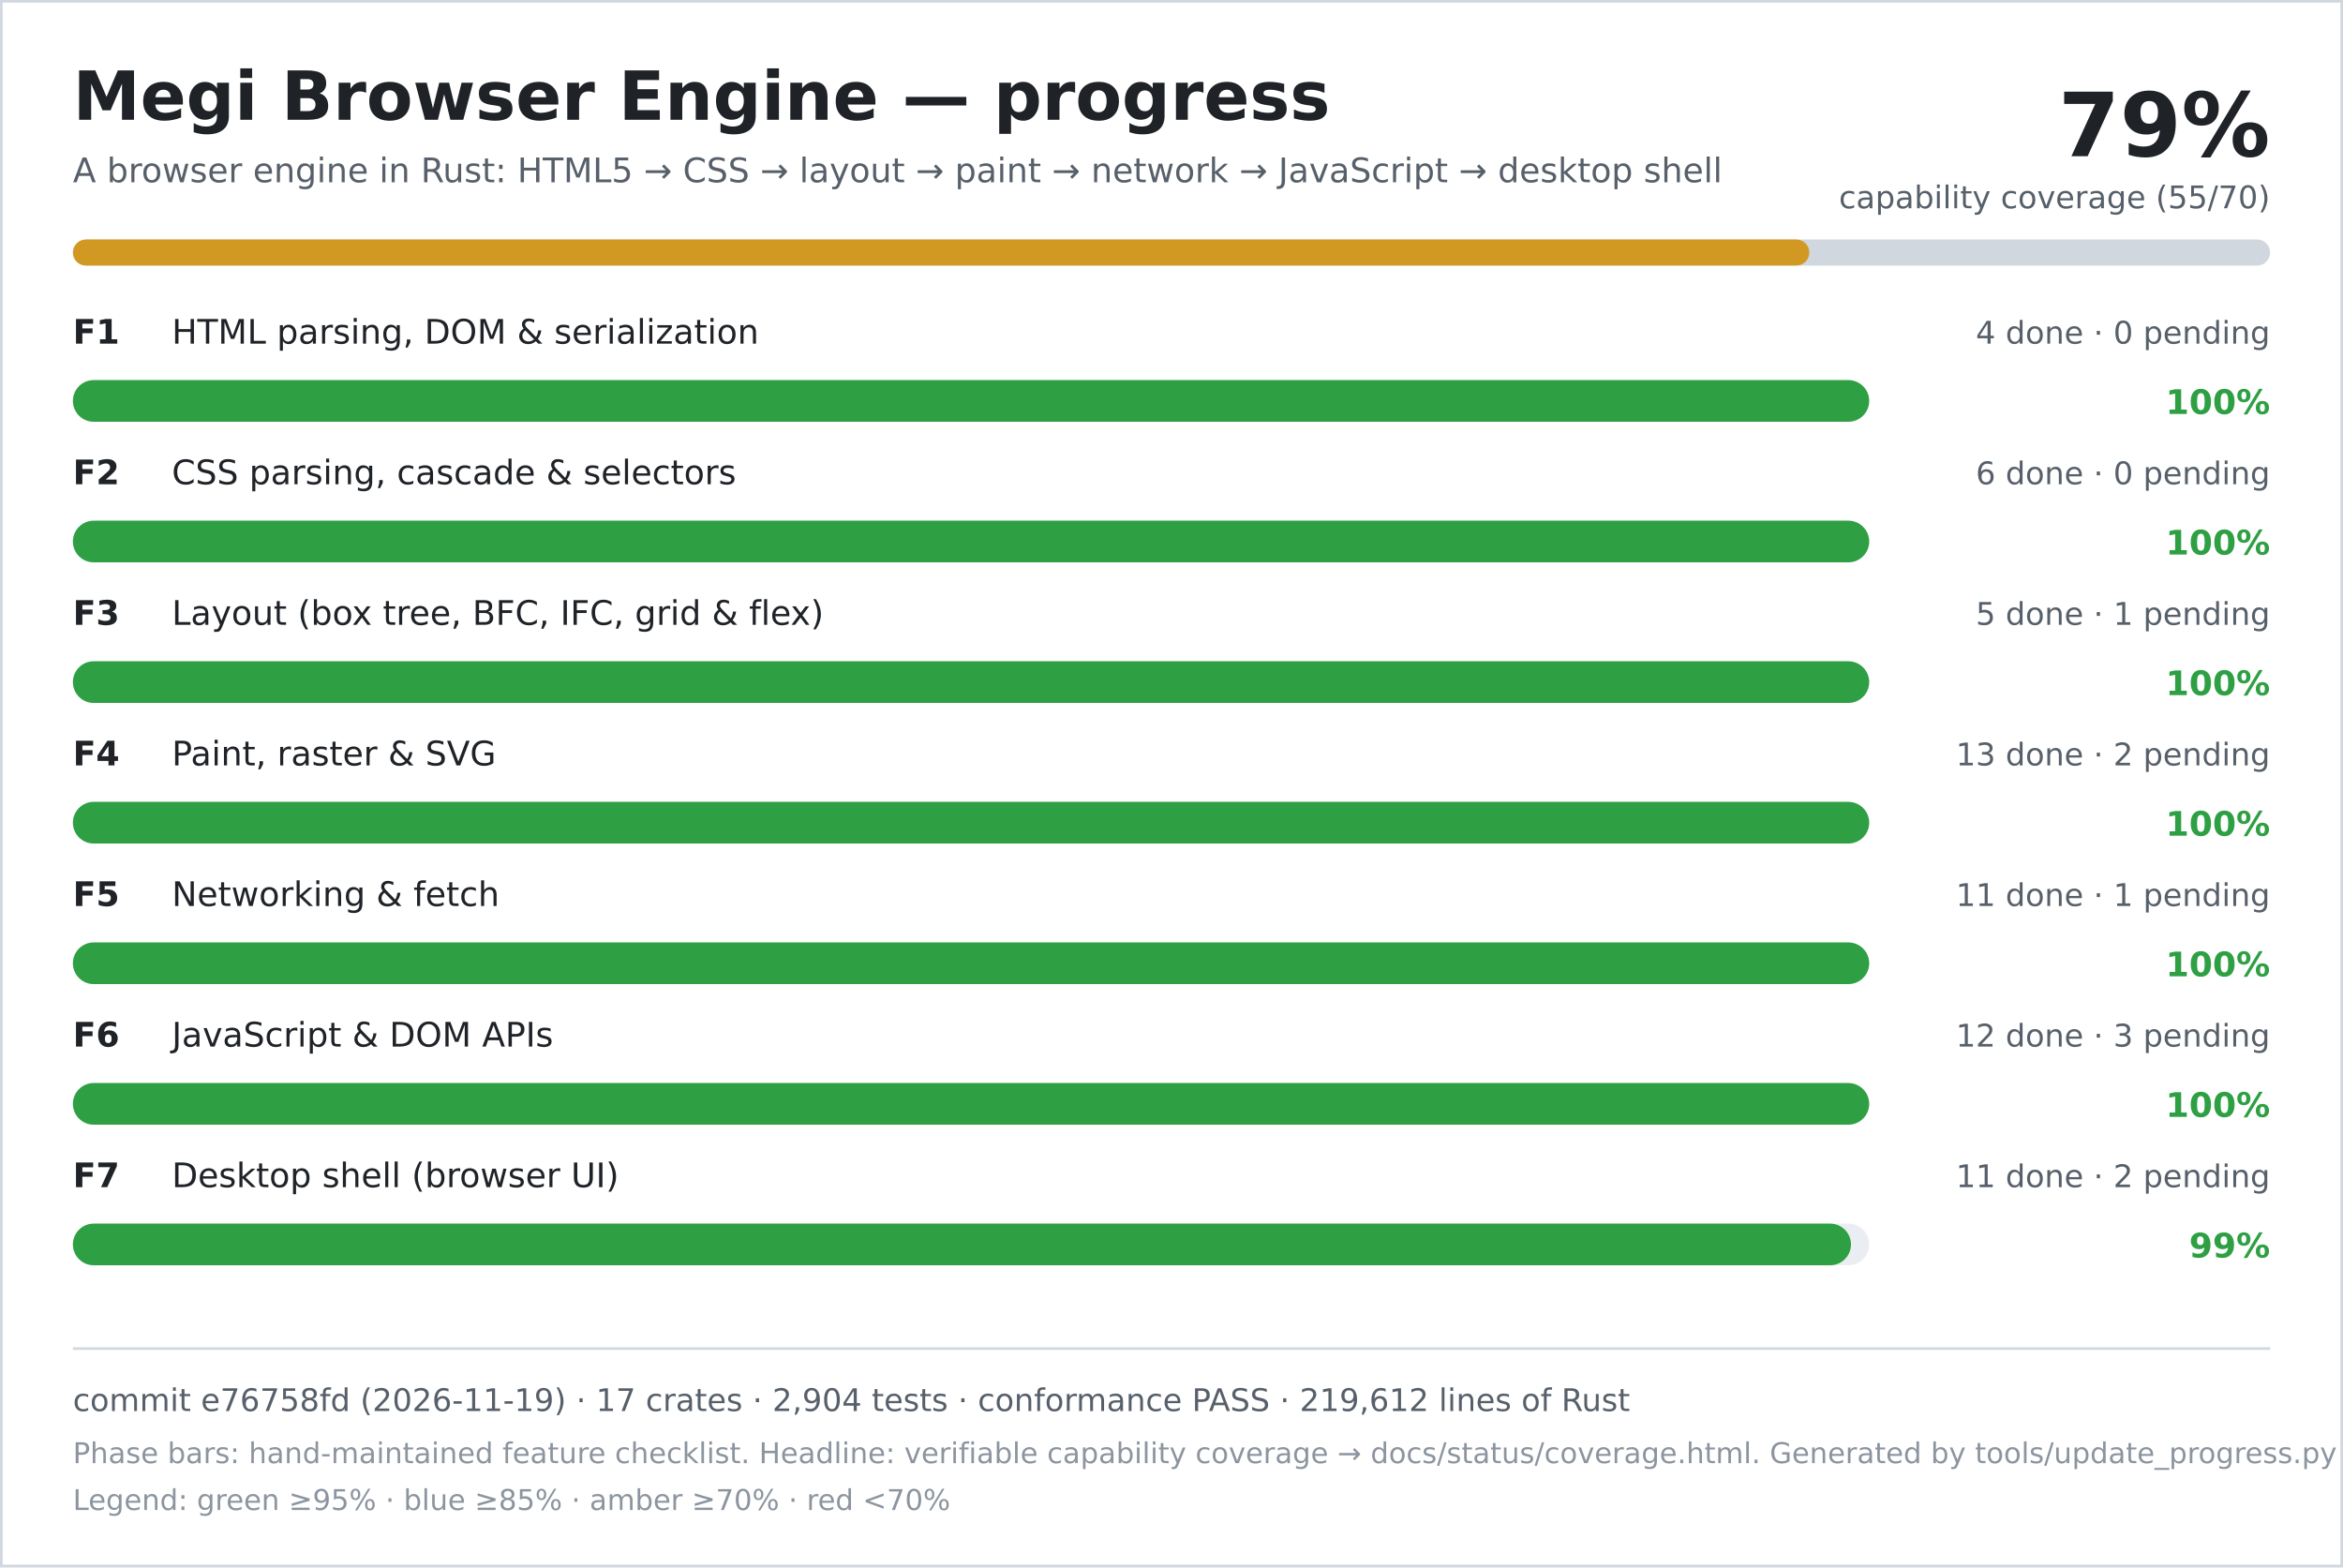
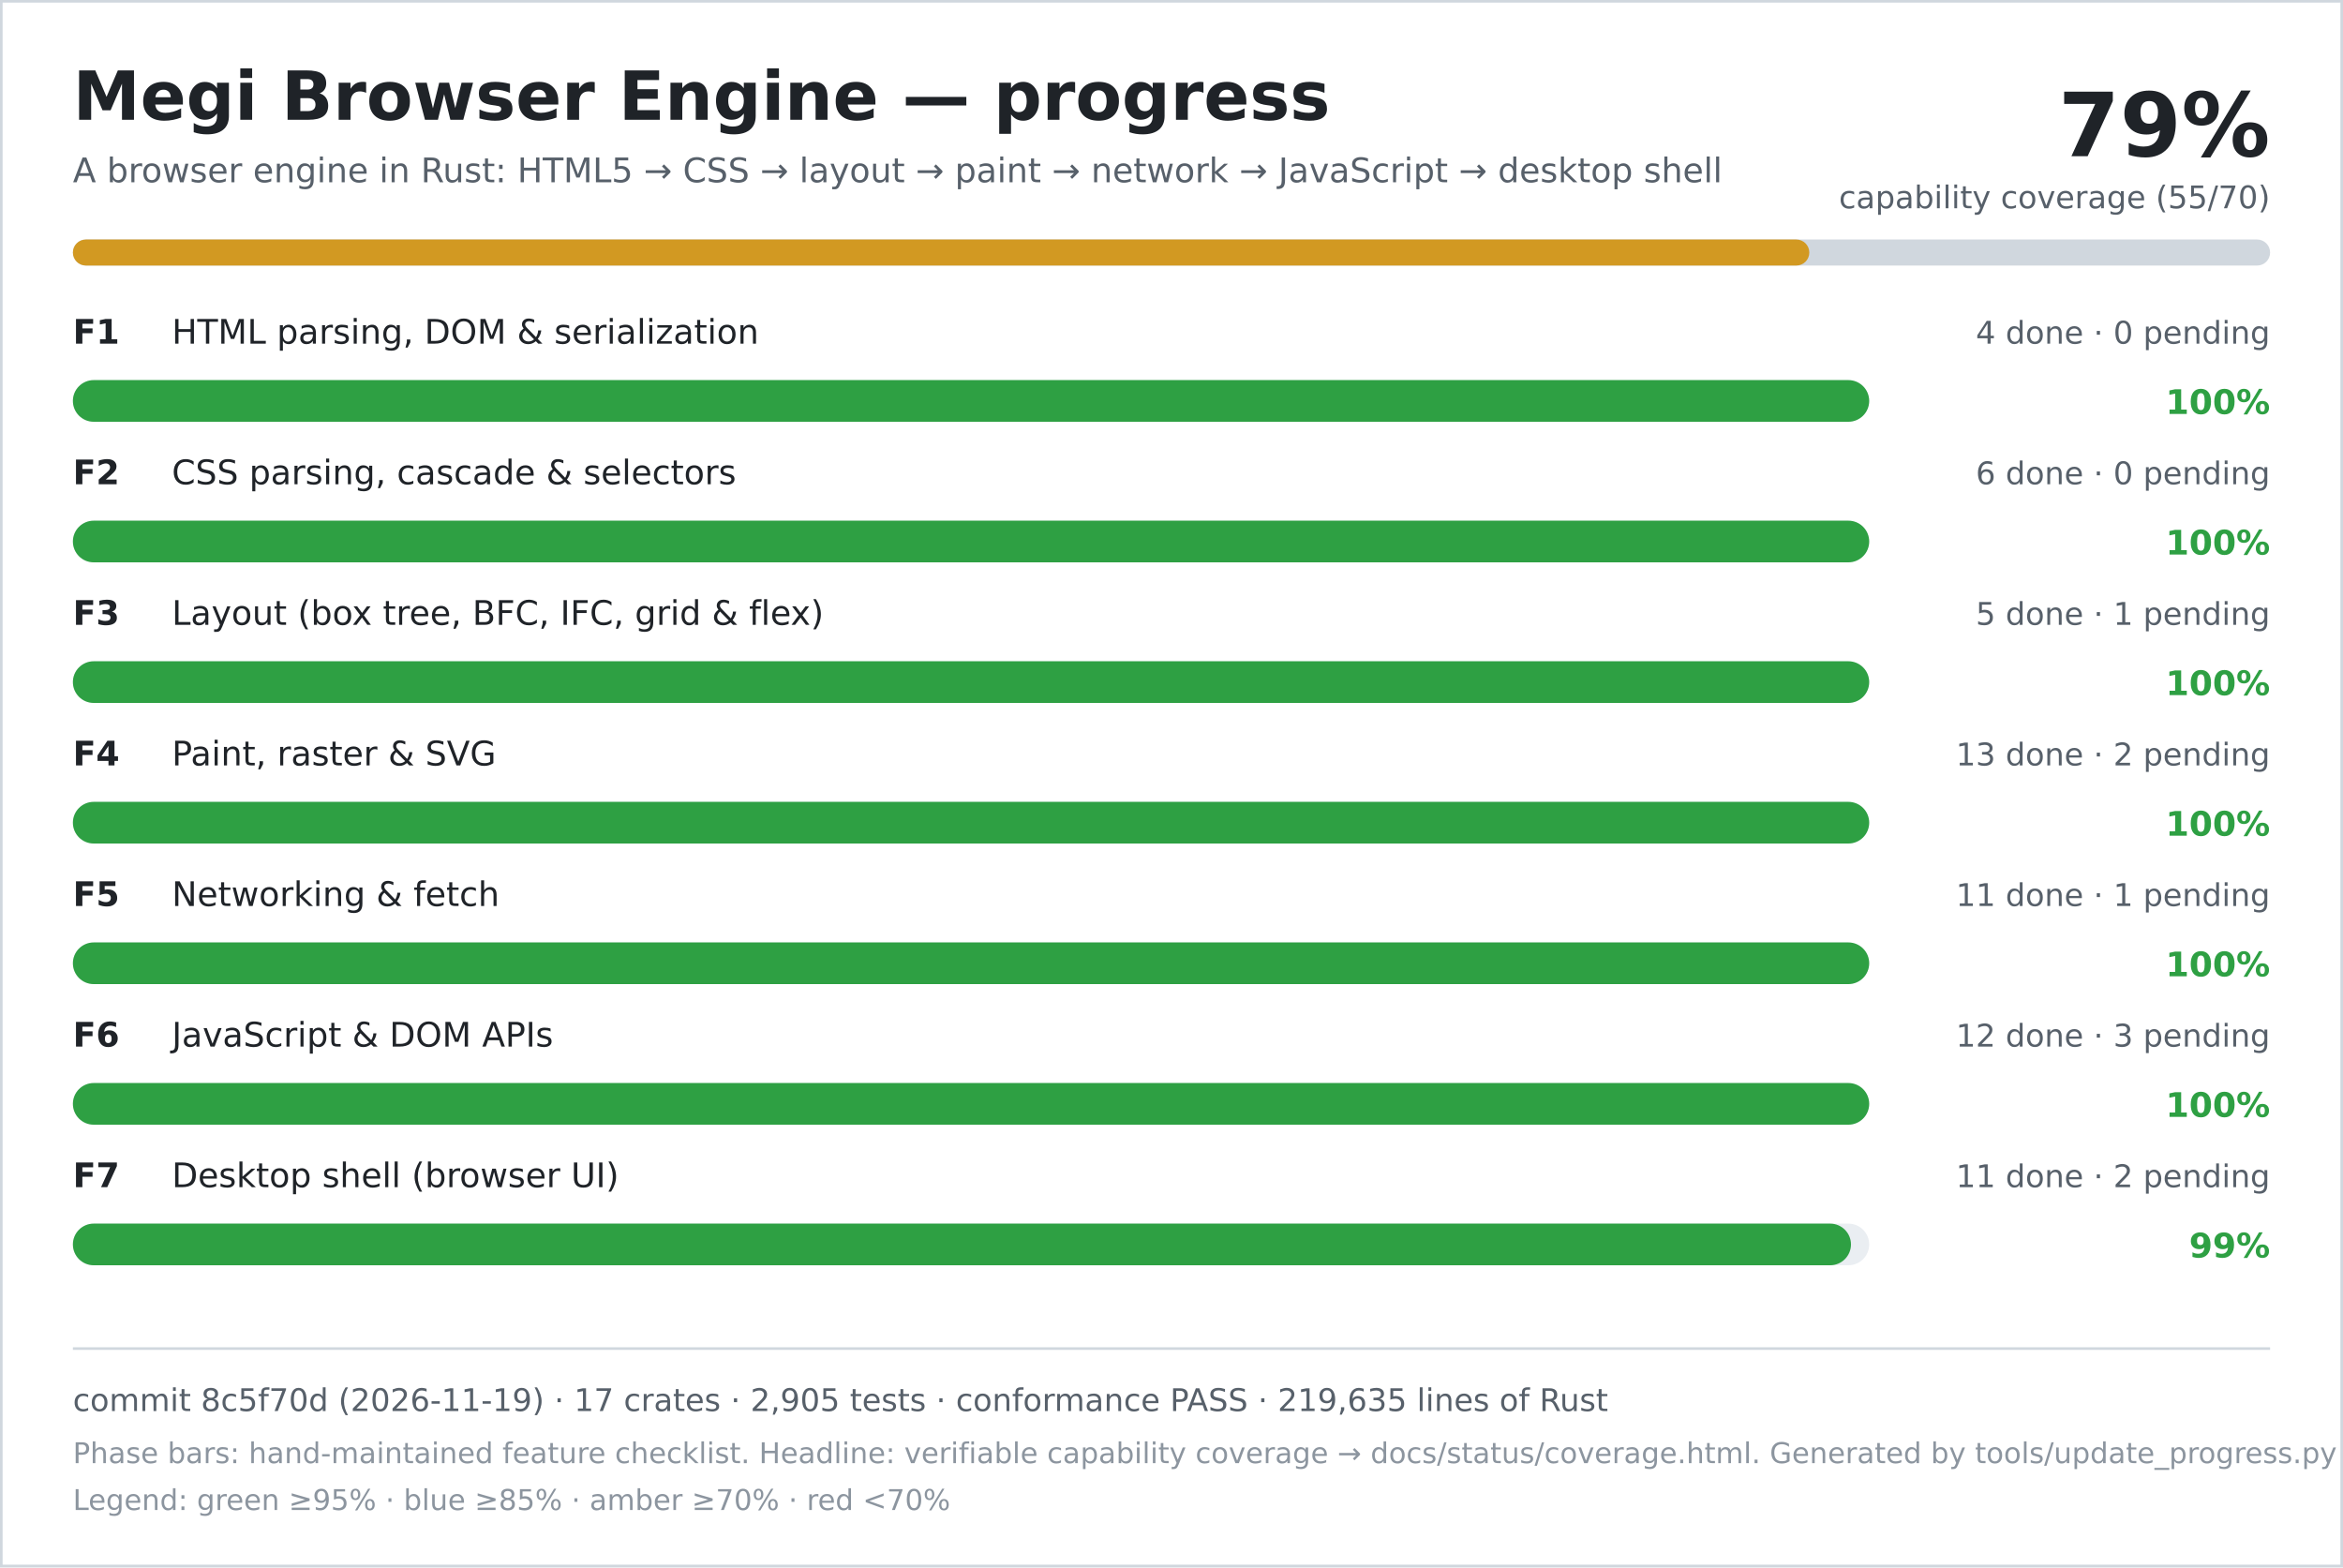
<svg xmlns="http://www.w3.org/2000/svg" width="900" height="602" viewBox="0 0 900 602" role="img" aria-labelledby="title desc">
  <rect width="900" height="602" fill="#ffffff" />
  <rect x="0.5" y="0.5" width="899" height="601" fill="none" stroke="#d0d7de" />
  <text x="28" y="46" font-family="DejaVu Sans, Verdana, sans-serif" font-size="26" font-weight="700" fill="#1f2328">Megi Browser Engine — progress</text>
  <text x="28" y="70" font-family="DejaVu Sans, Verdana, sans-serif" font-size="13" fill="#57606a">A browser engine in Rust: HTML5 → CSS → layout → paint → network → JavaScript → desktop shell</text>
  <text x="872" y="60" text-anchor="end" font-family="DejaVu Sans, Verdana, sans-serif" font-size="34" font-weight="700" fill="#1f2328">79%</text>
  <text x="872" y="80" text-anchor="end" font-family="DejaVu Sans, Verdana, sans-serif" font-size="12" fill="#57606a">capability coverage (55/70)</text>
  <rect x="28" y="92" width="844" height="10" rx="5" fill="#d0d7de" />
  <rect x="28" y="92" width="667" height="10" rx="5" fill="#d29922" />
  <text x="28" y="132" font-family="DejaVu Sans, Verdana, sans-serif" font-size="13" font-weight="700" fill="#1f2328">F1</text>
  <text x="66" y="132" font-family="DejaVu Sans, Verdana, sans-serif" font-size="13" fill="#1f2328">HTML parsing, DOM &amp; serialization</text>
  <text x="872" y="132" text-anchor="end" font-family="DejaVu Sans, Verdana, sans-serif" font-size="12" fill="#57606a">4 done · 0 pending</text>
  <rect x="28" y="146" width="690" height="16" rx="8" fill="#eaeef2" />
  <rect x="28" y="146" width="690" height="16" rx="8" fill="#2ea043" />
  <text x="872" y="159" text-anchor="end" font-family="DejaVu Sans, Verdana, sans-serif" font-size="13" font-weight="700" fill="#2ea043">100%</text>
  <text x="28" y="186" font-family="DejaVu Sans, Verdana, sans-serif" font-size="13" font-weight="700" fill="#1f2328">F2</text>
  <text x="66" y="186" font-family="DejaVu Sans, Verdana, sans-serif" font-size="13" fill="#1f2328">CSS parsing, cascade &amp; selectors</text>
  <text x="872" y="186" text-anchor="end" font-family="DejaVu Sans, Verdana, sans-serif" font-size="12" fill="#57606a">6 done · 0 pending</text>
  <rect x="28" y="200" width="690" height="16" rx="8" fill="#eaeef2" />
  <rect x="28" y="200" width="690" height="16" rx="8" fill="#2ea043" />
  <text x="872" y="213" text-anchor="end" font-family="DejaVu Sans, Verdana, sans-serif" font-size="13" font-weight="700" fill="#2ea043">100%</text>
  <text x="28" y="240" font-family="DejaVu Sans, Verdana, sans-serif" font-size="13" font-weight="700" fill="#1f2328">F3</text>
  <text x="66" y="240" font-family="DejaVu Sans, Verdana, sans-serif" font-size="13" fill="#1f2328">Layout (box tree, BFC, IFC, grid &amp; flex)</text>
  <text x="872" y="240" text-anchor="end" font-family="DejaVu Sans, Verdana, sans-serif" font-size="12" fill="#57606a">5 done · 1 pending</text>
  <rect x="28" y="254" width="690" height="16" rx="8" fill="#eaeef2" />
  <rect x="28" y="254" width="690" height="16" rx="8" fill="#2ea043" />
  <text x="872" y="267" text-anchor="end" font-family="DejaVu Sans, Verdana, sans-serif" font-size="13" font-weight="700" fill="#2ea043">100%</text>
  <text x="28" y="294" font-family="DejaVu Sans, Verdana, sans-serif" font-size="13" font-weight="700" fill="#1f2328">F4</text>
  <text x="66" y="294" font-family="DejaVu Sans, Verdana, sans-serif" font-size="13" fill="#1f2328">Paint, raster &amp; SVG</text>
  <text x="872" y="294" text-anchor="end" font-family="DejaVu Sans, Verdana, sans-serif" font-size="12" fill="#57606a">13 done · 2 pending</text>
  <rect x="28" y="308" width="690" height="16" rx="8" fill="#eaeef2" />
  <rect x="28" y="308" width="690" height="16" rx="8" fill="#2ea043" />
  <text x="872" y="321" text-anchor="end" font-family="DejaVu Sans, Verdana, sans-serif" font-size="13" font-weight="700" fill="#2ea043">100%</text>
  <text x="28" y="348" font-family="DejaVu Sans, Verdana, sans-serif" font-size="13" font-weight="700" fill="#1f2328">F5</text>
  <text x="66" y="348" font-family="DejaVu Sans, Verdana, sans-serif" font-size="13" fill="#1f2328">Networking &amp; fetch</text>
  <text x="872" y="348" text-anchor="end" font-family="DejaVu Sans, Verdana, sans-serif" font-size="12" fill="#57606a">11 done · 1 pending</text>
  <rect x="28" y="362" width="690" height="16" rx="8" fill="#eaeef2" />
  <rect x="28" y="362" width="690" height="16" rx="8" fill="#2ea043" />
  <text x="872" y="375" text-anchor="end" font-family="DejaVu Sans, Verdana, sans-serif" font-size="13" font-weight="700" fill="#2ea043">100%</text>
  <text x="28" y="402" font-family="DejaVu Sans, Verdana, sans-serif" font-size="13" font-weight="700" fill="#1f2328">F6</text>
  <text x="66" y="402" font-family="DejaVu Sans, Verdana, sans-serif" font-size="13" fill="#1f2328">JavaScript &amp; DOM APIs</text>
  <text x="872" y="402" text-anchor="end" font-family="DejaVu Sans, Verdana, sans-serif" font-size="12" fill="#57606a">12 done · 3 pending</text>
  <rect x="28" y="416" width="690" height="16" rx="8" fill="#eaeef2" />
  <rect x="28" y="416" width="690" height="16" rx="8" fill="#2ea043" />
  <text x="872" y="429" text-anchor="end" font-family="DejaVu Sans, Verdana, sans-serif" font-size="13" font-weight="700" fill="#2ea043">100%</text>
  <text x="28" y="456" font-family="DejaVu Sans, Verdana, sans-serif" font-size="13" font-weight="700" fill="#1f2328">F7</text>
  <text x="66" y="456" font-family="DejaVu Sans, Verdana, sans-serif" font-size="13" fill="#1f2328">Desktop shell (browser UI)</text>
  <text x="872" y="456" text-anchor="end" font-family="DejaVu Sans, Verdana, sans-serif" font-size="12" fill="#57606a">11 done · 2 pending</text>
  <rect x="28" y="470" width="690" height="16" rx="8" fill="#eaeef2" />
  <rect x="28" y="470" width="683" height="16" rx="8" fill="#2ea043" />
  <text x="872" y="483" text-anchor="end" font-family="DejaVu Sans, Verdana, sans-serif" font-size="13" font-weight="700" fill="#2ea043">99%</text>
  <line x1="28" y1="518" x2="872" y2="518" stroke="#d0d7de" />
-   <text x="28" y="542" font-family="DejaVu Sans, Verdana, sans-serif" font-size="12" fill="#57606a">commit e76758fd (2026-11-19) · 17 crates · 2,904 tests · conformance PASS · 219,612 lines of Rust</text>
+   <text x="28" y="542" font-family="DejaVu Sans, Verdana, sans-serif" font-size="12" fill="#57606a">commit 8c5f70d (2026-11-19) · 17 crates · 2,905 tests · conformance PASS · 219,635 lines of Rust</text>
  <text x="28" y="562" font-family="DejaVu Sans, Verdana, sans-serif" font-size="11" fill="#8c959f">Phase bars: hand-maintained feature checklist. Headline: verifiable capability coverage → docs/status/coverage.html. Generated by tools/update_progress.py — do not edit.</text>
  <text x="28" y="580" font-family="DejaVu Sans, Verdana, sans-serif" font-size="11" fill="#8c959f">Legend: green ≥95% · blue ≥85% · amber ≥70% · red &lt;70%</text>
</svg>
